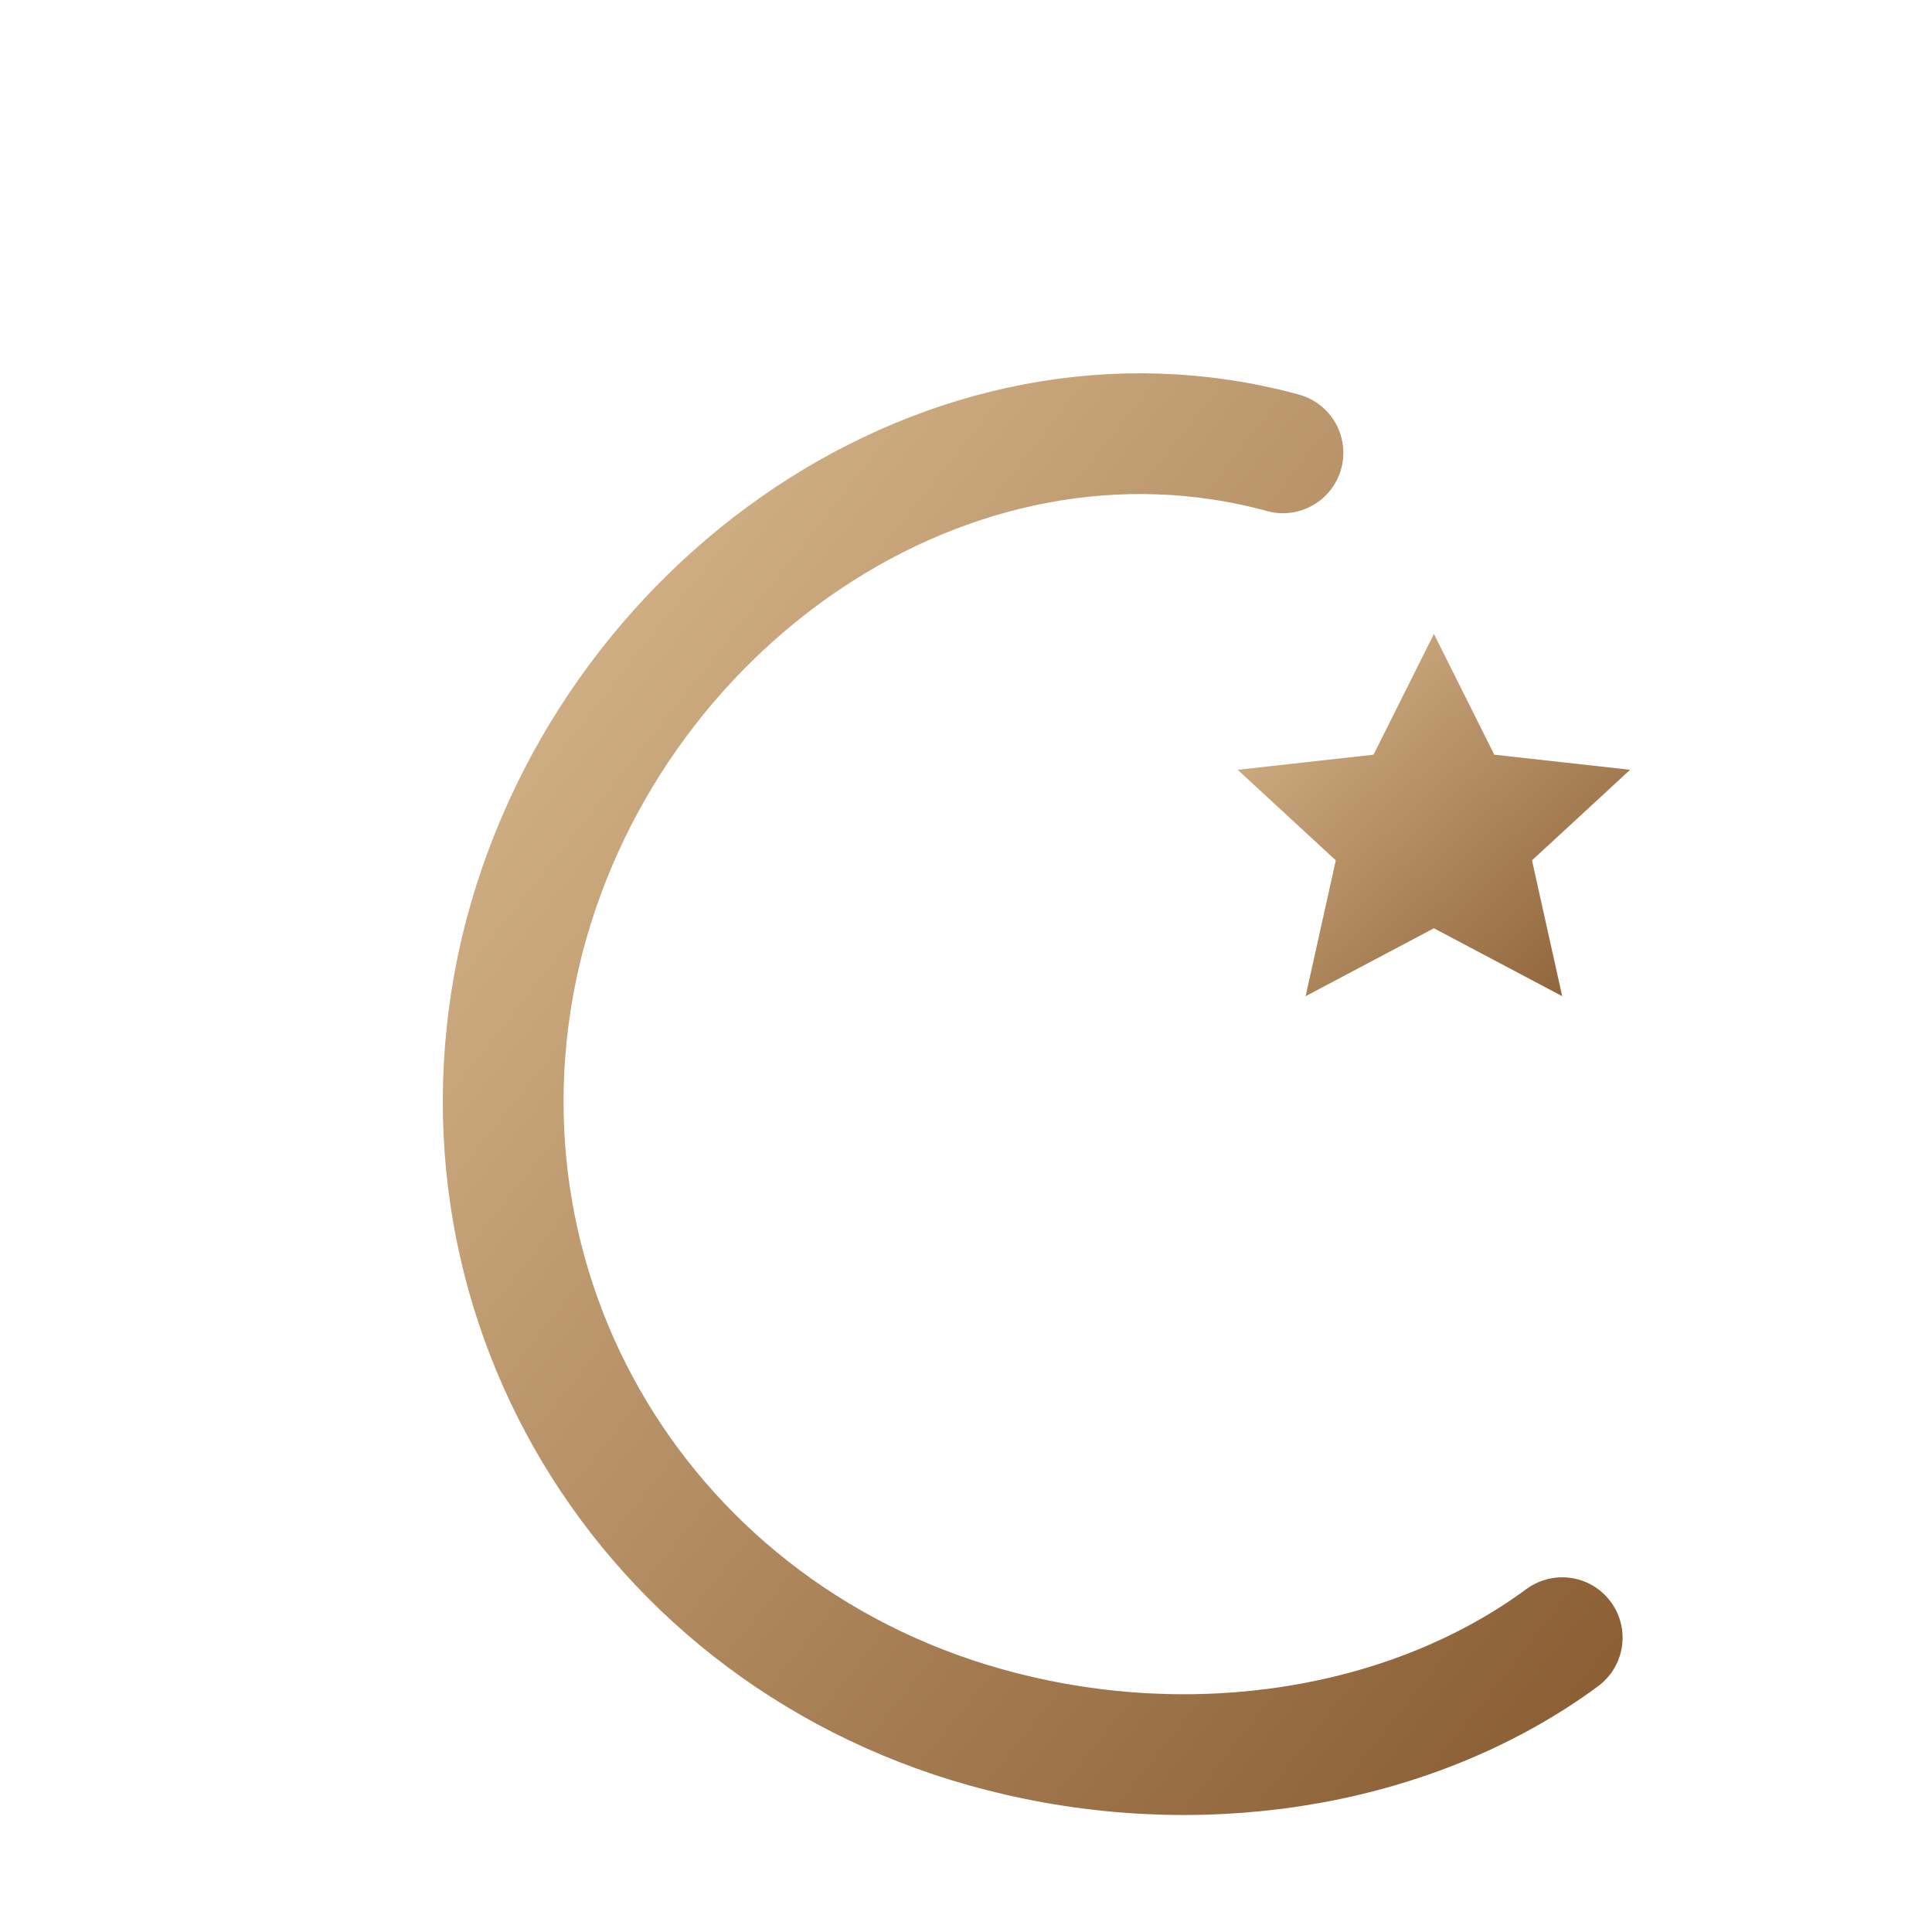
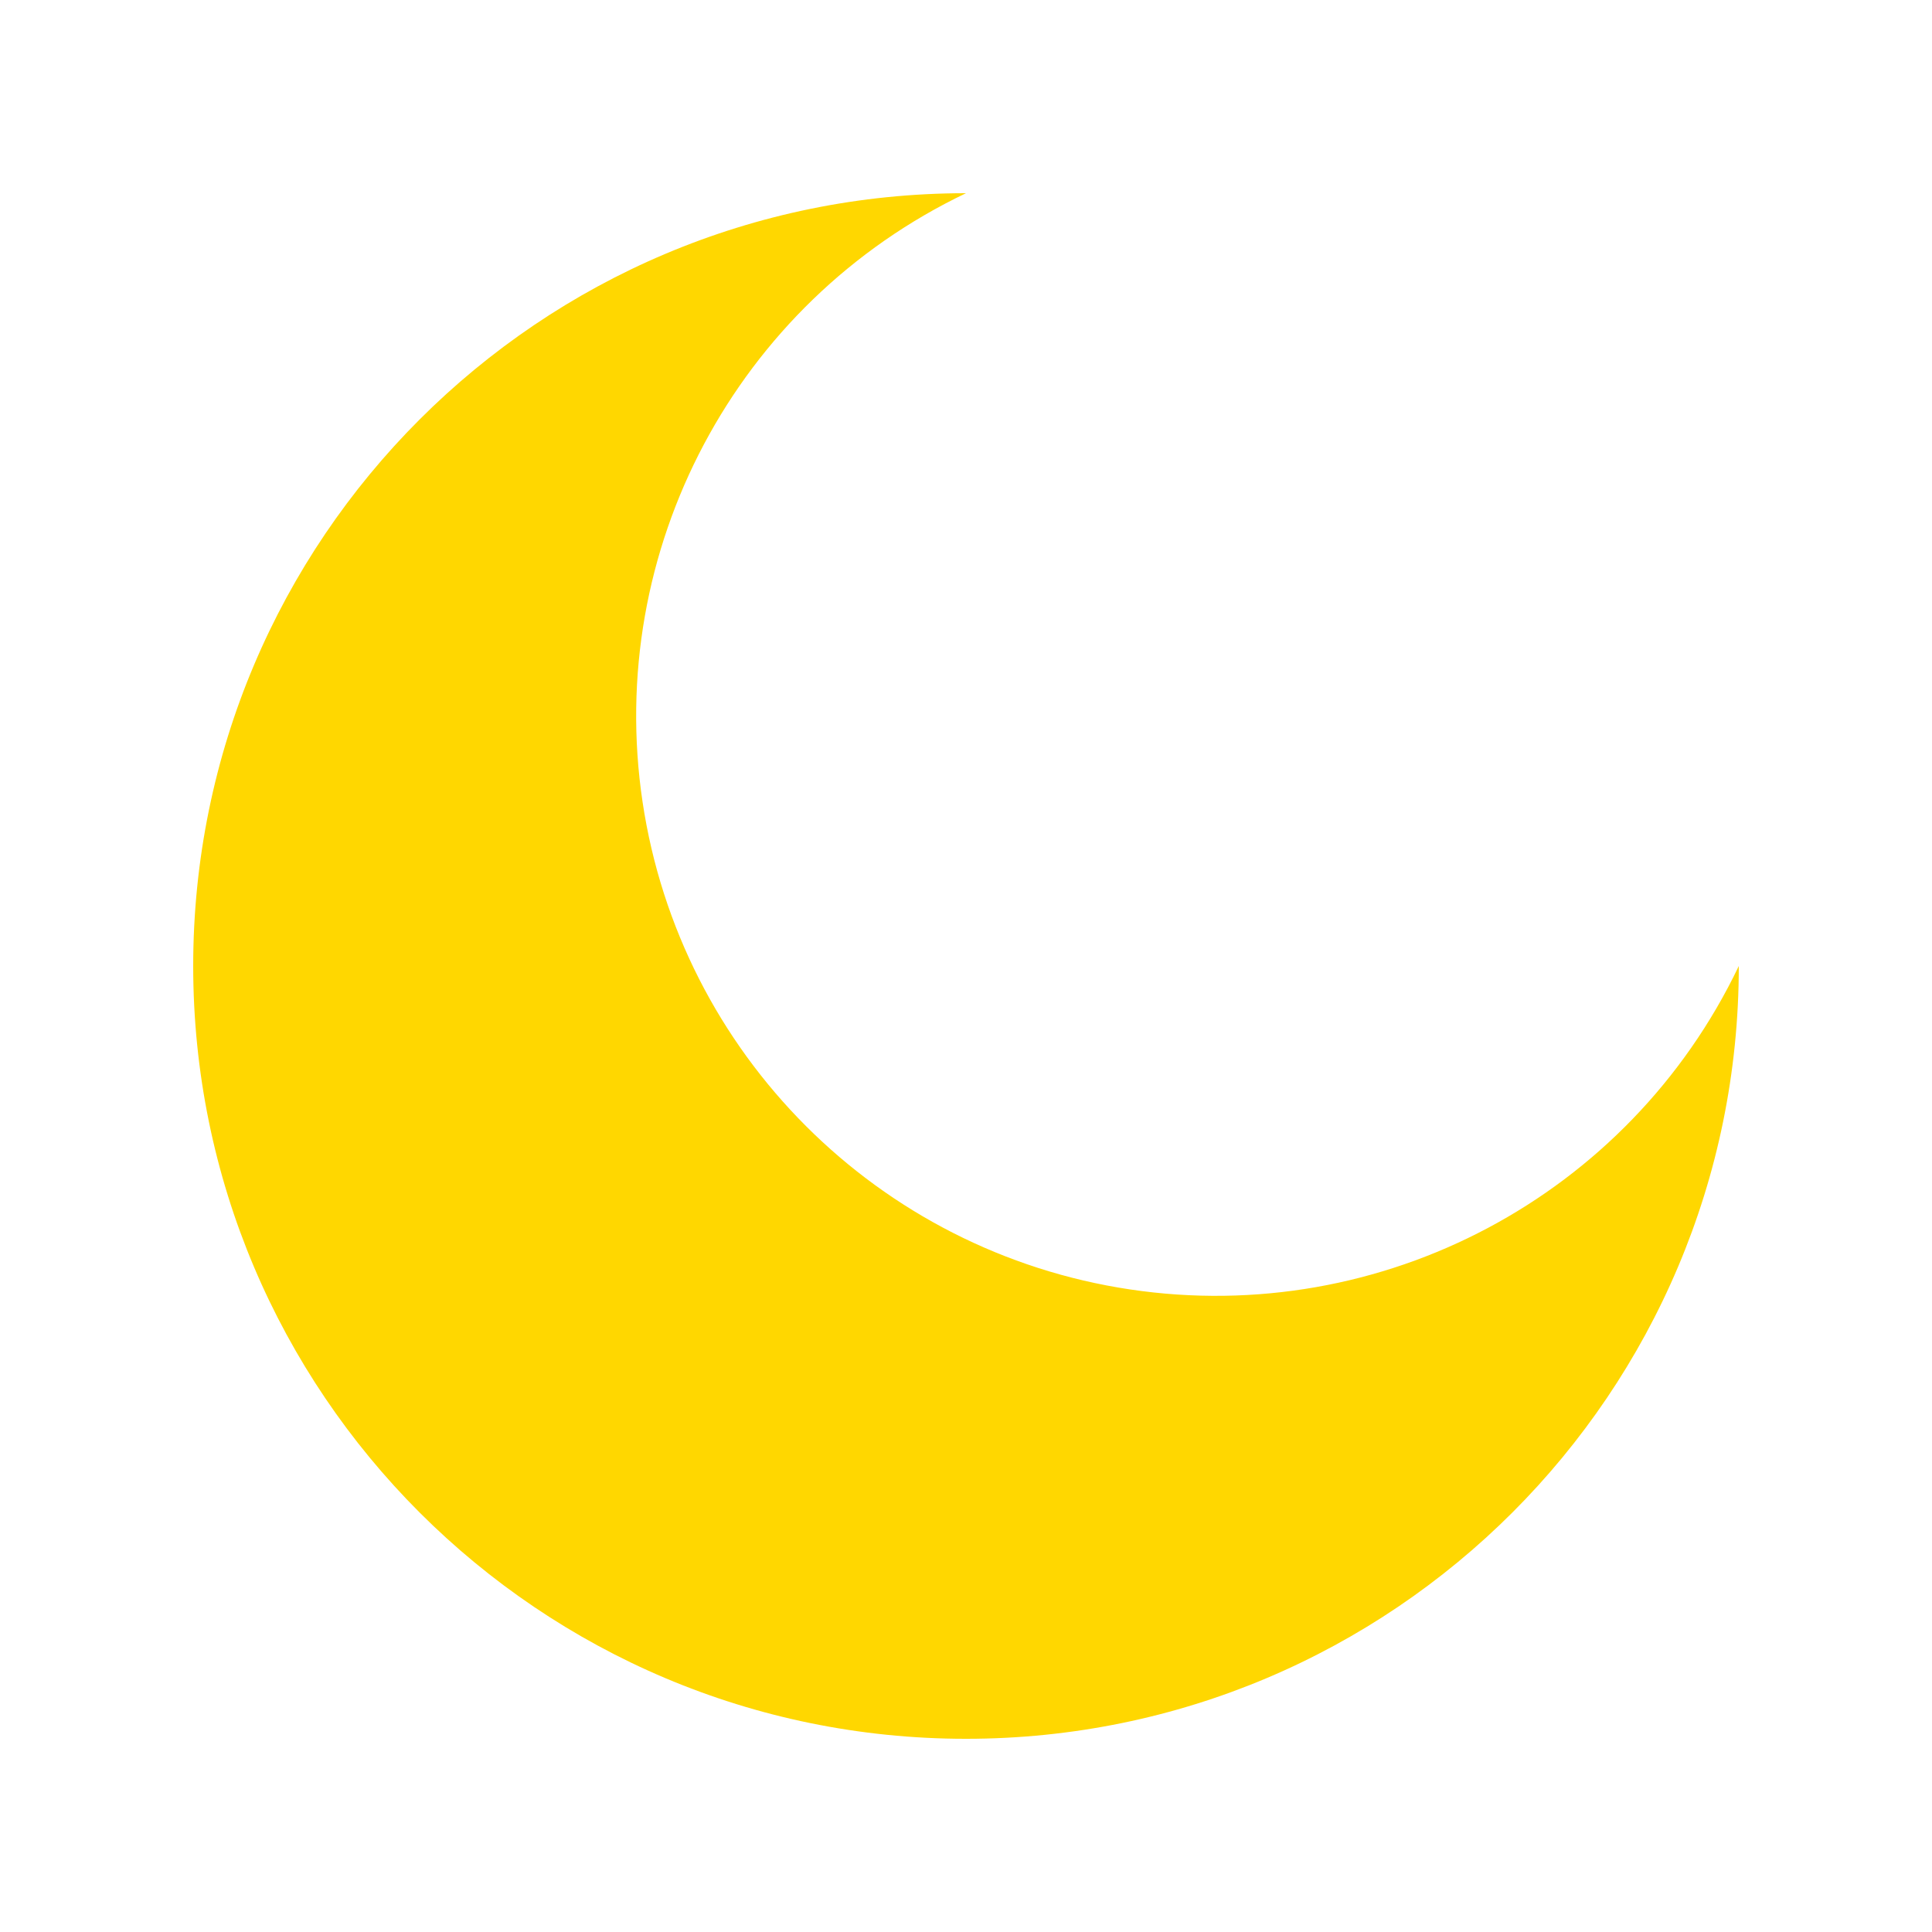
- <svg xmlns="http://www.w3.org/2000/svg" width="256" height="256" viewBox="0 0 256 256">
-   <defs>
-     <linearGradient id="g" x1="0" x2="1" y1="0" y2="1">
-       <stop offset="0" stop-color="#d9b98f" />
-       <stop offset="1" stop-color="#8b5e34" />
-     </linearGradient>
-   </defs>
-   <g fill="none" stroke="url(#g)" stroke-width="16" stroke-linecap="round" stroke-linejoin="round">
-     <path d="M170 60c-44-12-90 20-101 66-11 47 18 93 66 104 26 6 53 1 72-13" />
-   </g>
-   <g fill="url(#g)">
-     <path d="M190 84l8 16 18 2-13 12 4 18-17-9-17 9 4-18-13-12 18-2z" />
-   </g>
+ <svg xmlns="http://www.w3.org/2000/svg" viewBox="0 0 100 100">
+   <path d="M50 10 A40 40 0 1 0 90 50 A30 30 0 1 1 50 10 Z" fill="#FFD700" />
</svg>
